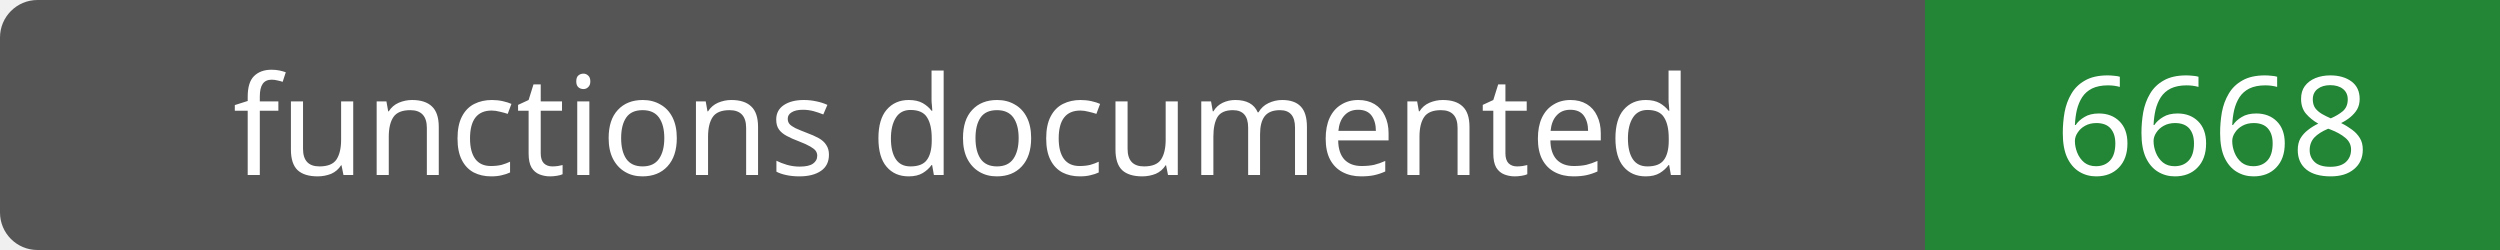
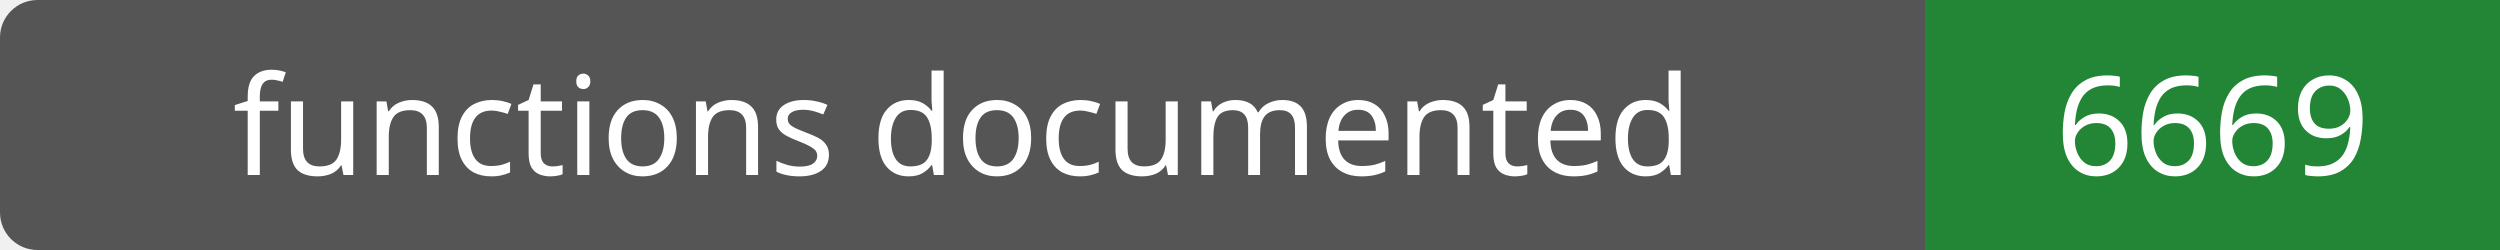
- <svg xmlns="http://www.w3.org/2000/svg" width="200" height="20" role="img" aria-label="functions documented: 6668">
+ <svg xmlns="http://www.w3.org/2000/svg" width="200" height="20" role="img" aria-label="functions documented: 6669">
  <rect width="200" height="20" rx="3" fill="#555" />
  <path fill="#238636" d="M154 0h46v20H154z" />
  <g fill="#fff" text-anchor="middle" font-family="Verdana,sans-serif" font-size="11">
    <text x="77.0" y="14">functions documented</text>
-     <text x="177.0" y="14">6668</text>
+     <text x="177.0" y="14">6669</text>
  </g>
</svg>
